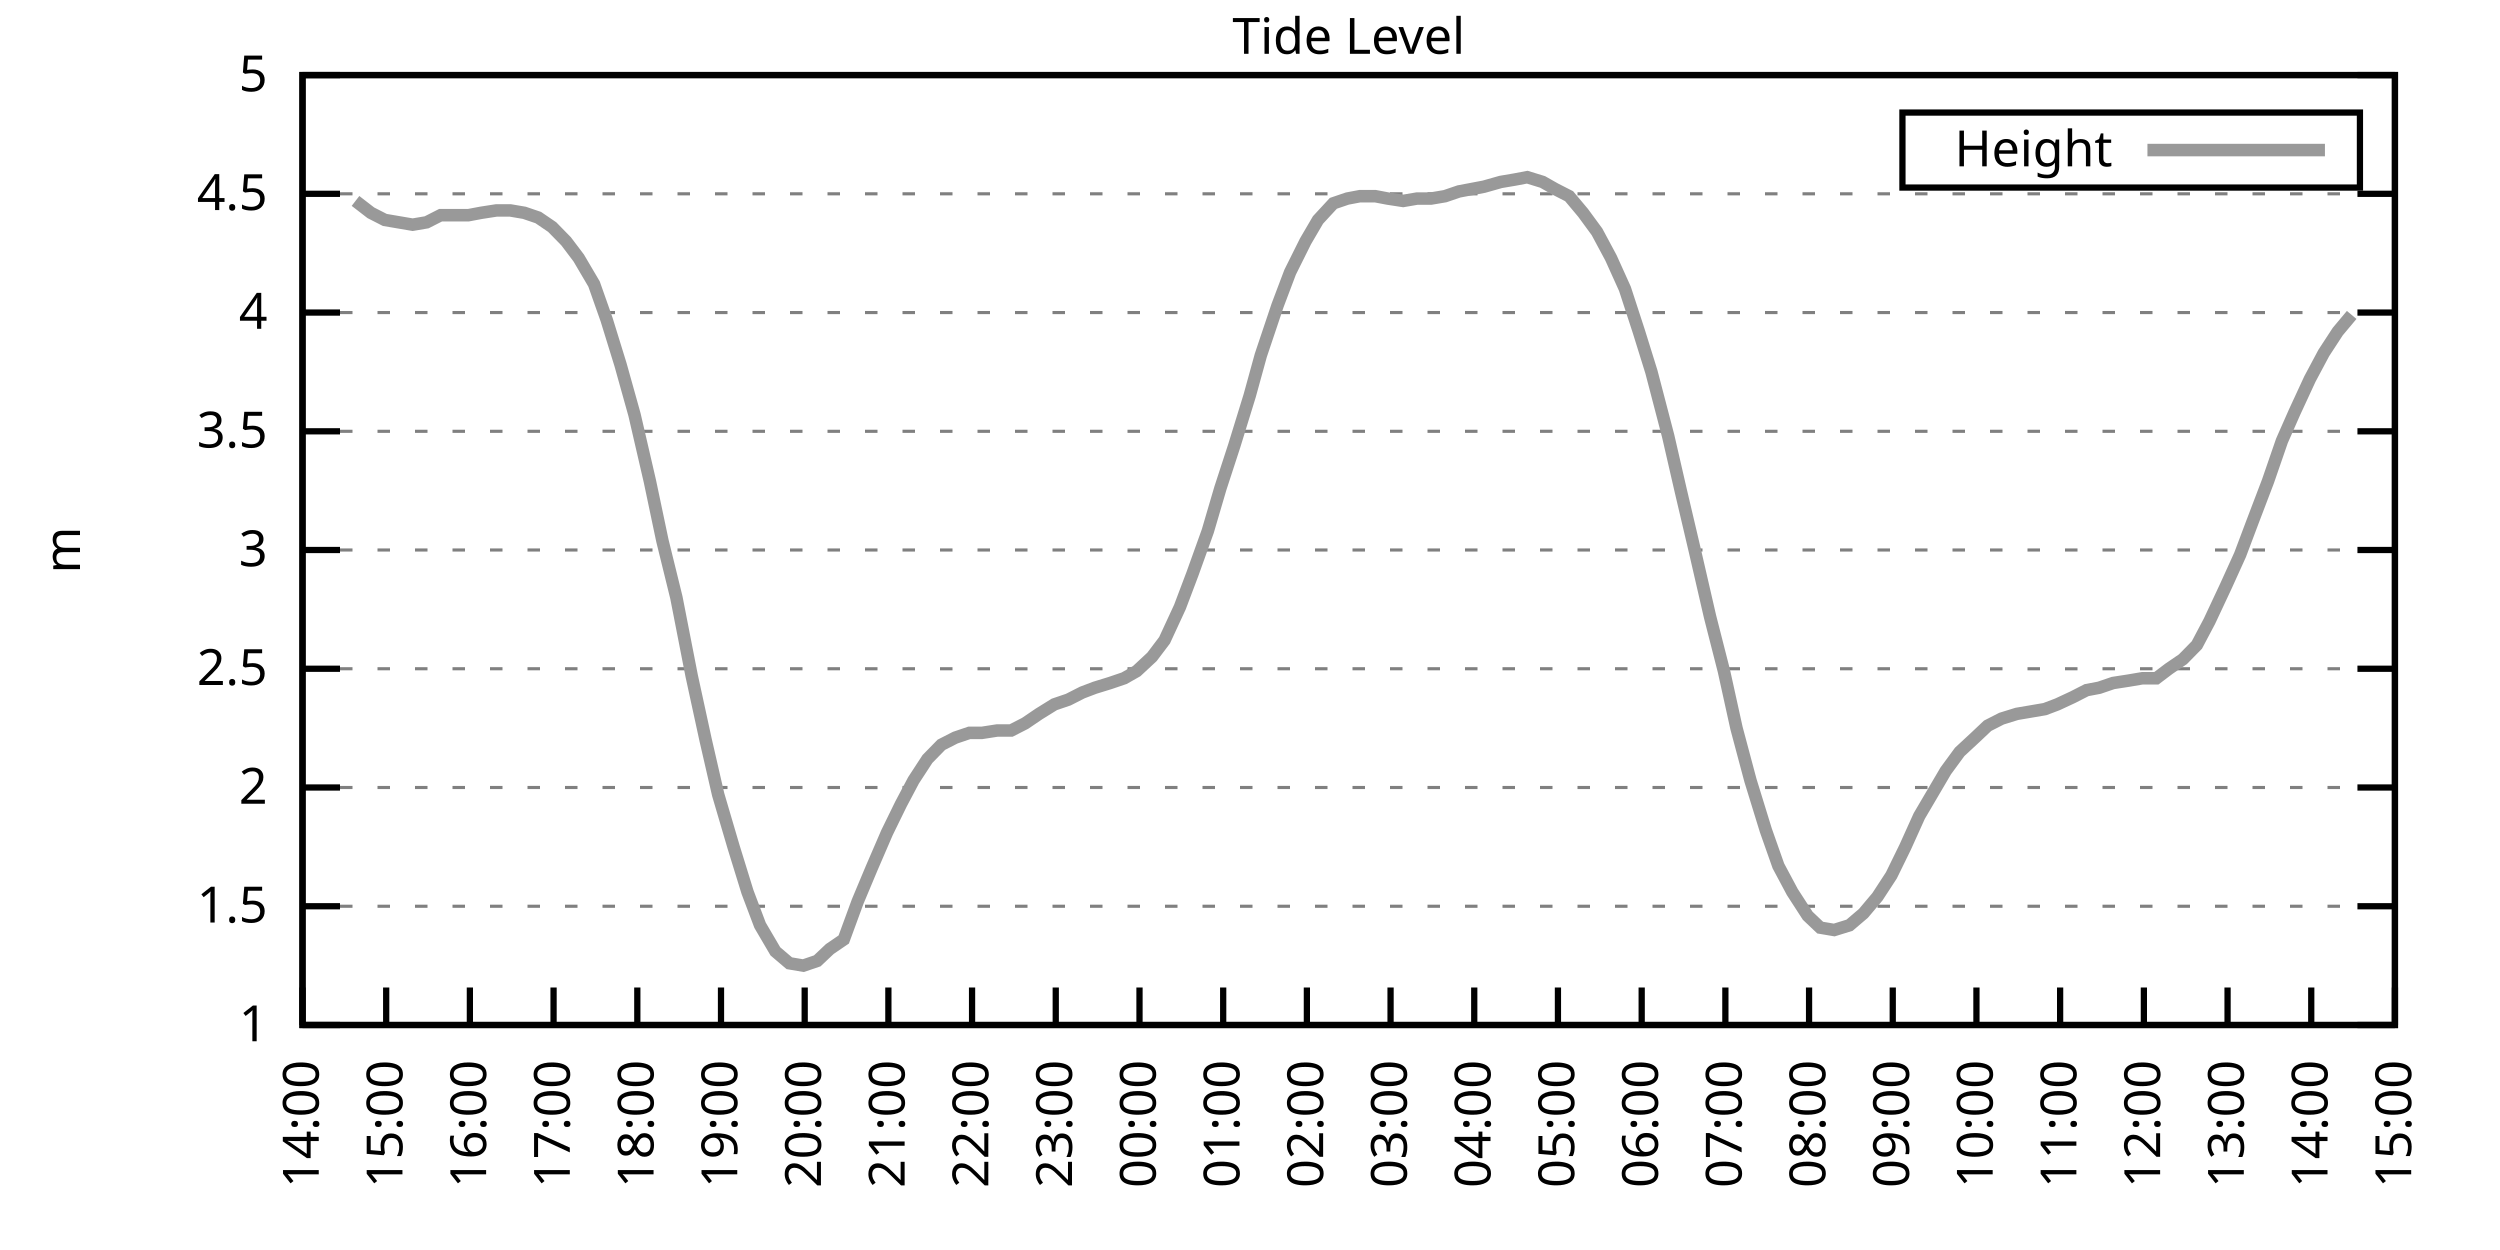
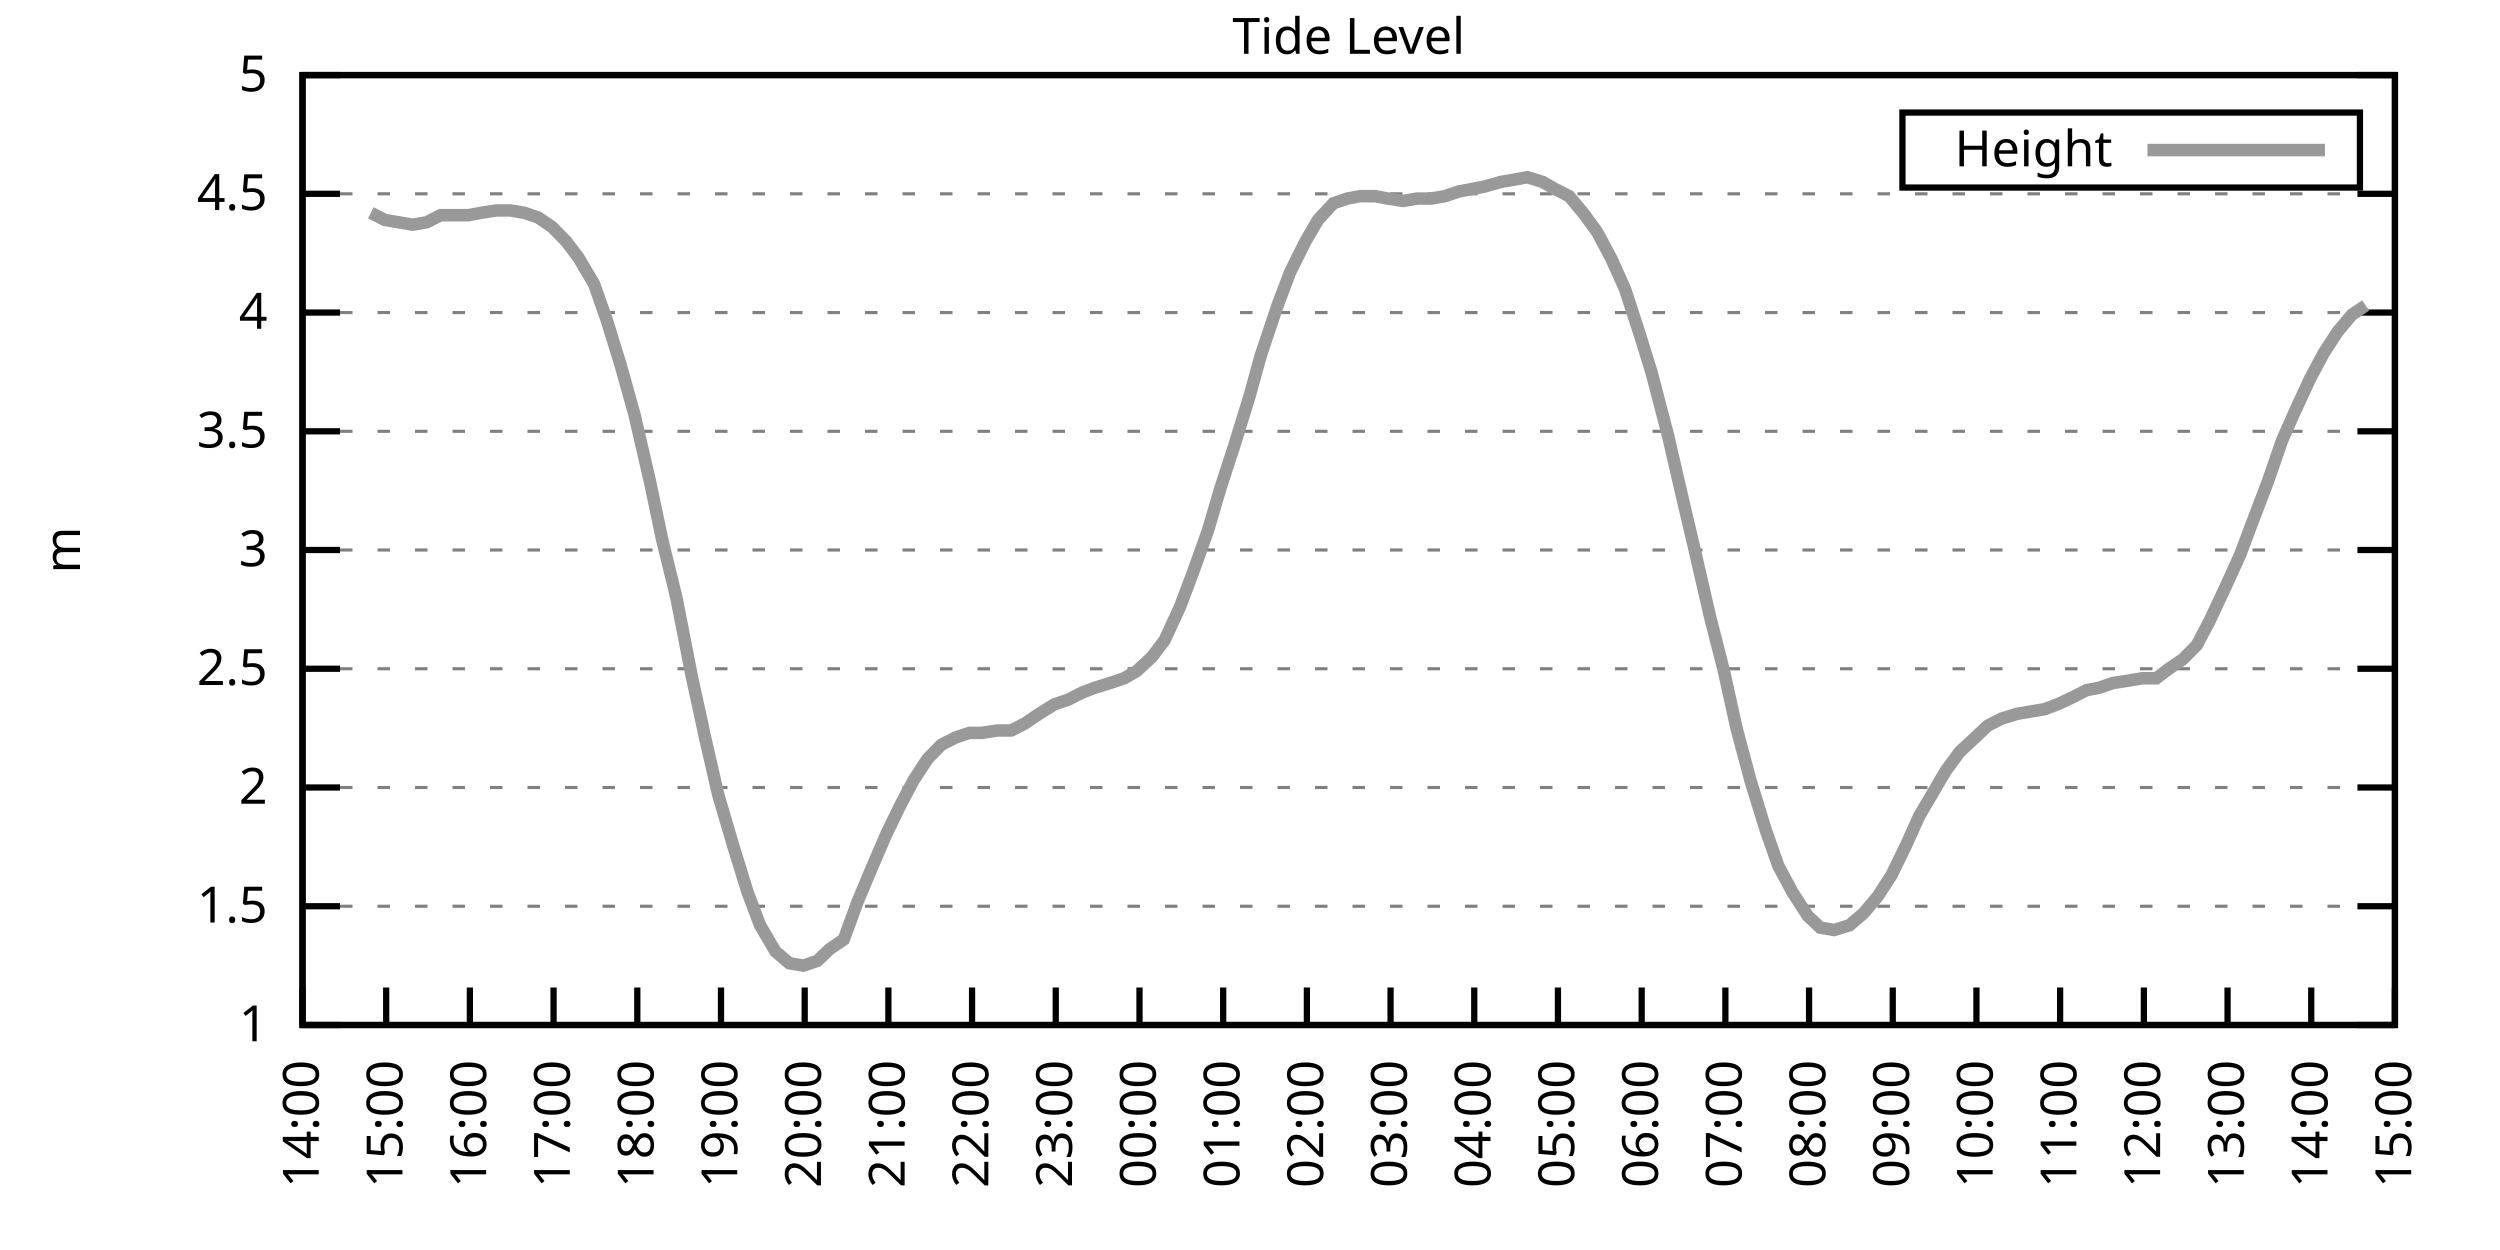
<svg xmlns="http://www.w3.org/2000/svg" xmlns:xlink="http://www.w3.org/1999/xlink" width="400" height="200" viewBox="0 0 400 200">
  <g id="gnuplot_canvas">
    <rect x="0" y="0" width="400" height="200" fill="none" />
    <defs>
      <circle id="gpDot" r="0.5" stroke-width="0.5" stroke="currentColor" />
      <path id="gpPt0" stroke-width="0.333" stroke="currentColor" d="M-1,0 h2 M0,-1 v2" />
      <path id="gpPt1" stroke-width="0.333" stroke="currentColor" d="M-1,-1 L1,1 M1,-1 L-1,1" />
      <path id="gpPt2" stroke-width="0.333" stroke="currentColor" d="M-1,0 L1,0 M0,-1 L0,1 M-1,-1 L1,1 M-1,1 L1,-1" />
      <rect id="gpPt3" stroke-width="0.333" stroke="currentColor" x="-1" y="-1" width="2" height="2" />
      <rect id="gpPt4" stroke-width="0.333" stroke="currentColor" fill="currentColor" x="-1" y="-1" width="2" height="2" />
      <circle id="gpPt5" stroke-width="0.333" stroke="currentColor" cx="0" cy="0" r="1" />
      <use xlink:href="#gpPt5" id="gpPt6" fill="currentColor" stroke="none" />
      <path id="gpPt7" stroke-width="0.333" stroke="currentColor" d="M0,-1.33 L-1.33,0.67 L1.33,0.67 z" />
      <use xlink:href="#gpPt7" id="gpPt8" fill="currentColor" stroke="none" />
      <use xlink:href="#gpPt7" id="gpPt9" stroke="currentColor" transform="rotate(180)" />
      <use xlink:href="#gpPt9" id="gpPt10" fill="currentColor" stroke="none" />
      <use xlink:href="#gpPt3" id="gpPt11" stroke="currentColor" transform="rotate(45)" />
      <use xlink:href="#gpPt11" id="gpPt12" fill="currentColor" stroke="none" />
      <path id="gpPt13" stroke-width="0.333" stroke="currentColor" d="M0,1.330 L1.265,0.411 L0.782,-1.067 L-0.782,-1.076 L-1.265,0.411 z" />
      <use xlink:href="#gpPt13" id="gpPt14" fill="currentColor" stroke="none" />
      <filter id="textbox" filterUnits="objectBoundingBox" x="0" y="0" height="1" width="1">
        <feFlood flood-color="white" flood-opacity="1" result="bgnd" />
        <feComposite in="SourceGraphic" in2="bgnd" operator="atop" />
      </filter>
      <filter id="greybox" filterUnits="objectBoundingBox" x="0" y="0" height="1" width="1">
        <feFlood flood-color="lightgrey" flood-opacity="1" result="grey" />
        <feComposite in="SourceGraphic" in2="grey" operator="atop" />
      </filter>
    </defs>
    <g fill="none" color="white" stroke="currentColor" stroke-width="1.00" stroke-linecap="butt" stroke-linejoin="miter">
</g>
    <g fill="none" color="black" stroke="currentColor" stroke-width="1.00" stroke-linecap="butt" stroke-linejoin="miter">
      <g stroke="none" shape-rendering="crispEdges">
        <polygon fill="rgb(255, 255, 255)" points="48.40,164.00 383.18,164.00 383.18,12.02 48.40,12.02 " />
      </g>
    </g>
    <g fill="none" color="black" stroke="currentColor" stroke-width="1.00" stroke-linecap="butt" stroke-linejoin="miter">
</g>
    <g fill="none" color="black" stroke="black" stroke-width="0.50" stroke-linecap="butt" stroke-linejoin="miter">
</g>
    <g fill="none" color="gray" stroke="currentColor" stroke-width="0.50" stroke-linecap="butt" stroke-linejoin="miter">
      <path stroke="gray" stroke-dasharray="2,4" class="gridline" d="M48.40,164.00 L383.19,164.00  " />
    </g>
    <g fill="none" color="gray" stroke="gray" stroke-width="1.00" stroke-linecap="butt" stroke-linejoin="miter">
</g>
    <g fill="none" color="black" stroke="currentColor" stroke-width="1.00" stroke-linecap="butt" stroke-linejoin="miter">
      <path stroke="black" d="M48.40,164.00 L54.40,164.00 M383.19,164.00 L377.19,164.00  " />
      <g transform="translate(42.80,166.60)" stroke="none" fill="black" font-family="Sans" font-size="8.00" text-anchor="end">
        <text>
          <tspan font-family="Sans"> 1</tspan>
        </text>
      </g>
    </g>
    <g fill="none" color="black" stroke="currentColor" stroke-width="1.00" stroke-linecap="butt" stroke-linejoin="miter">
</g>
    <g fill="none" color="black" stroke="black" stroke-width="0.50" stroke-linecap="butt" stroke-linejoin="miter">
</g>
    <g fill="none" color="gray" stroke="currentColor" stroke-width="0.50" stroke-linecap="butt" stroke-linejoin="miter">
      <path stroke="gray" stroke-dasharray="2,4" class="gridline" d="M48.40,145.00 L383.19,145.00  " />
    </g>
    <g fill="none" color="gray" stroke="gray" stroke-width="1.00" stroke-linecap="butt" stroke-linejoin="miter">
</g>
    <g fill="none" color="black" stroke="currentColor" stroke-width="1.00" stroke-linecap="butt" stroke-linejoin="miter">
      <path stroke="black" d="M48.40,145.00 L54.40,145.00 M383.19,145.00 L377.19,145.00  " />
      <g transform="translate(42.80,147.60)" stroke="none" fill="black" font-family="Sans" font-size="8.00" text-anchor="end">
        <text>
          <tspan font-family="Sans"> 1.5</tspan>
        </text>
      </g>
    </g>
    <g fill="none" color="black" stroke="currentColor" stroke-width="1.00" stroke-linecap="butt" stroke-linejoin="miter">
</g>
    <g fill="none" color="black" stroke="black" stroke-width="0.50" stroke-linecap="butt" stroke-linejoin="miter">
</g>
    <g fill="none" color="gray" stroke="currentColor" stroke-width="0.50" stroke-linecap="butt" stroke-linejoin="miter">
      <path stroke="gray" stroke-dasharray="2,4" class="gridline" d="M48.40,126.00 L383.19,126.00  " />
    </g>
    <g fill="none" color="gray" stroke="gray" stroke-width="1.00" stroke-linecap="butt" stroke-linejoin="miter">
</g>
    <g fill="none" color="black" stroke="currentColor" stroke-width="1.00" stroke-linecap="butt" stroke-linejoin="miter">
      <path stroke="black" d="M48.40,126.00 L54.40,126.00 M383.19,126.00 L377.19,126.00  " />
      <g transform="translate(42.80,128.60)" stroke="none" fill="black" font-family="Sans" font-size="8.00" text-anchor="end">
        <text>
          <tspan font-family="Sans"> 2</tspan>
        </text>
      </g>
    </g>
    <g fill="none" color="black" stroke="currentColor" stroke-width="1.00" stroke-linecap="butt" stroke-linejoin="miter">
</g>
    <g fill="none" color="black" stroke="black" stroke-width="0.50" stroke-linecap="butt" stroke-linejoin="miter">
</g>
    <g fill="none" color="gray" stroke="currentColor" stroke-width="0.50" stroke-linecap="butt" stroke-linejoin="miter">
      <path stroke="gray" stroke-dasharray="2,4" class="gridline" d="M48.40,107.00 L383.19,107.00  " />
    </g>
    <g fill="none" color="gray" stroke="gray" stroke-width="1.00" stroke-linecap="butt" stroke-linejoin="miter">
</g>
    <g fill="none" color="black" stroke="currentColor" stroke-width="1.00" stroke-linecap="butt" stroke-linejoin="miter">
      <path stroke="black" d="M48.40,107.00 L54.40,107.00 M383.19,107.00 L377.19,107.00  " />
      <g transform="translate(42.80,109.60)" stroke="none" fill="black" font-family="Sans" font-size="8.00" text-anchor="end">
        <text>
          <tspan font-family="Sans"> 2.5</tspan>
        </text>
      </g>
    </g>
    <g fill="none" color="black" stroke="currentColor" stroke-width="1.00" stroke-linecap="butt" stroke-linejoin="miter">
</g>
    <g fill="none" color="black" stroke="black" stroke-width="0.50" stroke-linecap="butt" stroke-linejoin="miter">
</g>
    <g fill="none" color="gray" stroke="currentColor" stroke-width="0.50" stroke-linecap="butt" stroke-linejoin="miter">
      <path stroke="gray" stroke-dasharray="2,4" class="gridline" d="M48.40,88.00 L383.19,88.00  " />
    </g>
    <g fill="none" color="gray" stroke="gray" stroke-width="1.00" stroke-linecap="butt" stroke-linejoin="miter">
</g>
    <g fill="none" color="black" stroke="currentColor" stroke-width="1.00" stroke-linecap="butt" stroke-linejoin="miter">
      <path stroke="black" d="M48.40,88.00 L54.40,88.00 M383.19,88.00 L377.19,88.00  " />
      <g transform="translate(42.80,90.60)" stroke="none" fill="black" font-family="Sans" font-size="8.00" text-anchor="end">
        <text>
          <tspan font-family="Sans"> 3</tspan>
        </text>
      </g>
    </g>
    <g fill="none" color="black" stroke="currentColor" stroke-width="1.00" stroke-linecap="butt" stroke-linejoin="miter">
</g>
    <g fill="none" color="black" stroke="black" stroke-width="0.50" stroke-linecap="butt" stroke-linejoin="miter">
</g>
    <g fill="none" color="gray" stroke="currentColor" stroke-width="0.50" stroke-linecap="butt" stroke-linejoin="miter">
      <path stroke="gray" stroke-dasharray="2,4" class="gridline" d="M48.40,69.01 L383.19,69.01  " />
    </g>
    <g fill="none" color="gray" stroke="gray" stroke-width="1.00" stroke-linecap="butt" stroke-linejoin="miter">
</g>
    <g fill="none" color="black" stroke="currentColor" stroke-width="1.00" stroke-linecap="butt" stroke-linejoin="miter">
      <path stroke="black" d="M48.40,69.01 L54.40,69.01 M383.19,69.01 L377.19,69.01  " />
      <g transform="translate(42.80,71.61)" stroke="none" fill="black" font-family="Sans" font-size="8.00" text-anchor="end">
        <text>
          <tspan font-family="Sans"> 3.5</tspan>
        </text>
      </g>
    </g>
    <g fill="none" color="black" stroke="currentColor" stroke-width="1.00" stroke-linecap="butt" stroke-linejoin="miter">
</g>
    <g fill="none" color="black" stroke="black" stroke-width="0.50" stroke-linecap="butt" stroke-linejoin="miter">
</g>
    <g fill="none" color="gray" stroke="currentColor" stroke-width="0.50" stroke-linecap="butt" stroke-linejoin="miter">
      <path stroke="gray" stroke-dasharray="2,4" class="gridline" d="M48.40,50.01 L383.19,50.01  " />
    </g>
    <g fill="none" color="gray" stroke="gray" stroke-width="1.00" stroke-linecap="butt" stroke-linejoin="miter">
</g>
    <g fill="none" color="black" stroke="currentColor" stroke-width="1.00" stroke-linecap="butt" stroke-linejoin="miter">
      <path stroke="black" d="M48.40,50.01 L54.40,50.01 M383.19,50.01 L377.19,50.01  " />
      <g transform="translate(42.80,52.61)" stroke="none" fill="black" font-family="Sans" font-size="8.00" text-anchor="end">
        <text>
          <tspan font-family="Sans"> 4</tspan>
        </text>
      </g>
    </g>
    <g fill="none" color="black" stroke="currentColor" stroke-width="1.00" stroke-linecap="butt" stroke-linejoin="miter">
</g>
    <g fill="none" color="black" stroke="black" stroke-width="0.50" stroke-linecap="butt" stroke-linejoin="miter">
</g>
    <g fill="none" color="gray" stroke="currentColor" stroke-width="0.50" stroke-linecap="butt" stroke-linejoin="miter">
      <path stroke="gray" stroke-dasharray="2,4" class="gridline" d="M48.40,31.01 L383.19,31.01  " />
    </g>
    <g fill="none" color="gray" stroke="gray" stroke-width="1.00" stroke-linecap="butt" stroke-linejoin="miter">
</g>
    <g fill="none" color="black" stroke="currentColor" stroke-width="1.00" stroke-linecap="butt" stroke-linejoin="miter">
      <path stroke="black" d="M48.40,31.01 L54.40,31.01 M383.19,31.01 L377.19,31.01  " />
      <g transform="translate(42.80,33.61)" stroke="none" fill="black" font-family="Sans" font-size="8.00" text-anchor="end">
        <text>
          <tspan font-family="Sans"> 4.5</tspan>
        </text>
      </g>
    </g>
    <g fill="none" color="black" stroke="currentColor" stroke-width="1.00" stroke-linecap="butt" stroke-linejoin="miter">
</g>
    <g fill="none" color="black" stroke="black" stroke-width="0.50" stroke-linecap="butt" stroke-linejoin="miter">
</g>
    <g fill="none" color="gray" stroke="currentColor" stroke-width="0.50" stroke-linecap="butt" stroke-linejoin="miter">
      <path stroke="gray" stroke-dasharray="2,4" class="gridline" d="M48.40,12.01 L383.19,12.01  " />
    </g>
    <g fill="none" color="gray" stroke="gray" stroke-width="1.00" stroke-linecap="butt" stroke-linejoin="miter">
</g>
    <g fill="none" color="black" stroke="currentColor" stroke-width="1.00" stroke-linecap="butt" stroke-linejoin="miter">
      <path stroke="black" d="M48.40,12.01 L54.40,12.01 M383.19,12.01 L377.19,12.01  " />
      <g transform="translate(42.80,14.61)" stroke="none" fill="black" font-family="Sans" font-size="8.00" text-anchor="end">
        <text>
          <tspan font-family="Sans"> 5</tspan>
        </text>
      </g>
    </g>
    <g fill="none" color="black" stroke="currentColor" stroke-width="1.00" stroke-linecap="butt" stroke-linejoin="miter">
      <path stroke="black" d="M48.40,164.00 L48.40,158.00  " />
      <g transform="translate(51.00,169.60) rotate(270.00)" stroke="none" fill="black" font-family="Sans" font-size="8.00" text-anchor="end">
        <text>
          <tspan font-family="Sans">14:00</tspan>
        </text>
      </g>
    </g>
    <g fill="none" color="black" stroke="currentColor" stroke-width="1.00" stroke-linecap="butt" stroke-linejoin="miter">
      <path stroke="black" d="M61.79,164.00 L61.79,158.00  " />
      <g transform="translate(64.39,169.60) rotate(270.00)" stroke="none" fill="black" font-family="Sans" font-size="8.00" text-anchor="end">
        <text>
          <tspan font-family="Sans">15:00</tspan>
        </text>
      </g>
    </g>
    <g fill="none" color="black" stroke="currentColor" stroke-width="1.00" stroke-linecap="butt" stroke-linejoin="miter">
      <path stroke="black" d="M75.18,164.00 L75.18,158.00  " />
      <g transform="translate(77.78,169.60) rotate(270.00)" stroke="none" fill="black" font-family="Sans" font-size="8.00" text-anchor="end">
        <text>
          <tspan font-family="Sans">16:00</tspan>
        </text>
      </g>
    </g>
    <g fill="none" color="black" stroke="currentColor" stroke-width="1.00" stroke-linecap="butt" stroke-linejoin="miter">
      <path stroke="black" d="M88.57,164.00 L88.57,158.00  " />
      <g transform="translate(91.17,169.60) rotate(270.00)" stroke="none" fill="black" font-family="Sans" font-size="8.00" text-anchor="end">
        <text>
          <tspan font-family="Sans">17:00</tspan>
        </text>
      </g>
    </g>
    <g fill="none" color="black" stroke="currentColor" stroke-width="1.00" stroke-linecap="butt" stroke-linejoin="miter">
      <path stroke="black" d="M101.97,164.00 L101.97,158.00  " />
      <g transform="translate(104.57,169.60) rotate(270.00)" stroke="none" fill="black" font-family="Sans" font-size="8.00" text-anchor="end">
        <text>
          <tspan font-family="Sans">18:00</tspan>
        </text>
      </g>
    </g>
    <g fill="none" color="black" stroke="currentColor" stroke-width="1.00" stroke-linecap="butt" stroke-linejoin="miter">
      <path stroke="black" d="M115.36,164.00 L115.36,158.00  " />
      <g transform="translate(117.96,169.60) rotate(270.00)" stroke="none" fill="black" font-family="Sans" font-size="8.00" text-anchor="end">
        <text>
          <tspan font-family="Sans">19:00</tspan>
        </text>
      </g>
    </g>
    <g fill="none" color="black" stroke="currentColor" stroke-width="1.00" stroke-linecap="butt" stroke-linejoin="miter">
      <path stroke="black" d="M128.75,164.00 L128.75,158.00  " />
      <g transform="translate(131.35,169.60) rotate(270.00)" stroke="none" fill="black" font-family="Sans" font-size="8.00" text-anchor="end">
        <text>
          <tspan font-family="Sans">20:00</tspan>
        </text>
      </g>
    </g>
    <g fill="none" color="black" stroke="currentColor" stroke-width="1.00" stroke-linecap="butt" stroke-linejoin="miter">
      <path stroke="black" d="M142.14,164.00 L142.14,158.00  " />
      <g transform="translate(144.74,169.60) rotate(270.00)" stroke="none" fill="black" font-family="Sans" font-size="8.00" text-anchor="end">
        <text>
          <tspan font-family="Sans">21:00</tspan>
        </text>
      </g>
    </g>
    <g fill="none" color="black" stroke="currentColor" stroke-width="1.00" stroke-linecap="butt" stroke-linejoin="miter">
      <path stroke="black" d="M155.53,164.00 L155.53,158.00  " />
      <g transform="translate(158.13,169.60) rotate(270.00)" stroke="none" fill="black" font-family="Sans" font-size="8.00" text-anchor="end">
        <text>
          <tspan font-family="Sans">22:00</tspan>
        </text>
      </g>
    </g>
    <g fill="none" color="black" stroke="currentColor" stroke-width="1.00" stroke-linecap="butt" stroke-linejoin="miter">
      <path stroke="black" d="M168.92,164.00 L168.92,158.00  " />
      <g transform="translate(171.52,169.60) rotate(270.00)" stroke="none" fill="black" font-family="Sans" font-size="8.00" text-anchor="end">
        <text>
          <tspan font-family="Sans">23:00</tspan>
        </text>
      </g>
    </g>
    <g fill="none" color="black" stroke="currentColor" stroke-width="1.00" stroke-linecap="butt" stroke-linejoin="miter">
      <path stroke="black" d="M182.32,164.00 L182.32,158.00  " />
      <g transform="translate(184.92,169.60) rotate(270.00)" stroke="none" fill="black" font-family="Sans" font-size="8.00" text-anchor="end">
        <text>
          <tspan font-family="Sans">00:00</tspan>
        </text>
      </g>
    </g>
    <g fill="none" color="black" stroke="currentColor" stroke-width="1.00" stroke-linecap="butt" stroke-linejoin="miter">
      <path stroke="black" d="M195.71,164.00 L195.71,158.00  " />
      <g transform="translate(198.31,169.60) rotate(270.00)" stroke="none" fill="black" font-family="Sans" font-size="8.00" text-anchor="end">
        <text>
          <tspan font-family="Sans">01:00</tspan>
        </text>
      </g>
    </g>
    <g fill="none" color="black" stroke="currentColor" stroke-width="1.00" stroke-linecap="butt" stroke-linejoin="miter">
      <path stroke="black" d="M209.10,164.00 L209.10,158.00  " />
      <g transform="translate(211.70,169.60) rotate(270.00)" stroke="none" fill="black" font-family="Sans" font-size="8.00" text-anchor="end">
        <text>
          <tspan font-family="Sans">02:00</tspan>
        </text>
      </g>
    </g>
    <g fill="none" color="black" stroke="currentColor" stroke-width="1.00" stroke-linecap="butt" stroke-linejoin="miter">
      <path stroke="black" d="M222.49,164.00 L222.49,158.00  " />
      <g transform="translate(225.09,169.60) rotate(270.00)" stroke="none" fill="black" font-family="Sans" font-size="8.00" text-anchor="end">
        <text>
          <tspan font-family="Sans">03:00</tspan>
        </text>
      </g>
    </g>
    <g fill="none" color="black" stroke="currentColor" stroke-width="1.00" stroke-linecap="butt" stroke-linejoin="miter">
      <path stroke="black" d="M235.88,164.00 L235.88,158.00  " />
      <g transform="translate(238.48,169.60) rotate(270.00)" stroke="none" fill="black" font-family="Sans" font-size="8.00" text-anchor="end">
        <text>
          <tspan font-family="Sans">04:00</tspan>
        </text>
      </g>
    </g>
    <g fill="none" color="black" stroke="currentColor" stroke-width="1.00" stroke-linecap="butt" stroke-linejoin="miter">
      <path stroke="black" d="M249.27,164.00 L249.27,158.00  " />
      <g transform="translate(251.87,169.60) rotate(270.00)" stroke="none" fill="black" font-family="Sans" font-size="8.00" text-anchor="end">
        <text>
          <tspan font-family="Sans">05:00</tspan>
        </text>
      </g>
    </g>
    <g fill="none" color="black" stroke="currentColor" stroke-width="1.00" stroke-linecap="butt" stroke-linejoin="miter">
      <path stroke="black" d="M262.67,164.00 L262.67,158.00  " />
      <g transform="translate(265.27,169.60) rotate(270.00)" stroke="none" fill="black" font-family="Sans" font-size="8.00" text-anchor="end">
        <text>
          <tspan font-family="Sans">06:00</tspan>
        </text>
      </g>
    </g>
    <g fill="none" color="black" stroke="currentColor" stroke-width="1.00" stroke-linecap="butt" stroke-linejoin="miter">
      <path stroke="black" d="M276.06,164.00 L276.06,158.00  " />
      <g transform="translate(278.66,169.60) rotate(270.00)" stroke="none" fill="black" font-family="Sans" font-size="8.00" text-anchor="end">
        <text>
          <tspan font-family="Sans">07:00</tspan>
        </text>
      </g>
    </g>
    <g fill="none" color="black" stroke="currentColor" stroke-width="1.00" stroke-linecap="butt" stroke-linejoin="miter">
      <path stroke="black" d="M289.45,164.00 L289.45,158.00  " />
      <g transform="translate(292.05,169.60) rotate(270.00)" stroke="none" fill="black" font-family="Sans" font-size="8.00" text-anchor="end">
        <text>
          <tspan font-family="Sans">08:00</tspan>
        </text>
      </g>
    </g>
    <g fill="none" color="black" stroke="currentColor" stroke-width="1.00" stroke-linecap="butt" stroke-linejoin="miter">
      <path stroke="black" d="M302.84,164.00 L302.84,158.00  " />
      <g transform="translate(305.44,169.60) rotate(270.00)" stroke="none" fill="black" font-family="Sans" font-size="8.00" text-anchor="end">
        <text>
          <tspan font-family="Sans">09:00</tspan>
        </text>
      </g>
    </g>
    <g fill="none" color="black" stroke="currentColor" stroke-width="1.00" stroke-linecap="butt" stroke-linejoin="miter">
      <path stroke="black" d="M316.23,164.00 L316.23,158.00  " />
      <g transform="translate(318.83,169.60) rotate(270.00)" stroke="none" fill="black" font-family="Sans" font-size="8.00" text-anchor="end">
        <text>
          <tspan font-family="Sans">10:00</tspan>
        </text>
      </g>
    </g>
    <g fill="none" color="black" stroke="currentColor" stroke-width="1.00" stroke-linecap="butt" stroke-linejoin="miter">
      <path stroke="black" d="M329.62,164.00 L329.62,158.00  " />
      <g transform="translate(332.22,169.60) rotate(270.00)" stroke="none" fill="black" font-family="Sans" font-size="8.00" text-anchor="end">
        <text>
          <tspan font-family="Sans">11:00</tspan>
        </text>
      </g>
    </g>
    <g fill="none" color="black" stroke="currentColor" stroke-width="1.00" stroke-linecap="butt" stroke-linejoin="miter">
      <path stroke="black" d="M343.02,164.00 L343.02,158.00  " />
      <g transform="translate(345.62,169.60) rotate(270.00)" stroke="none" fill="black" font-family="Sans" font-size="8.00" text-anchor="end">
        <text>
          <tspan font-family="Sans">12:00</tspan>
        </text>
      </g>
    </g>
    <g fill="none" color="black" stroke="currentColor" stroke-width="1.00" stroke-linecap="butt" stroke-linejoin="miter">
      <path stroke="black" d="M356.41,164.00 L356.41,158.00  " />
      <g transform="translate(359.01,169.60) rotate(270.00)" stroke="none" fill="black" font-family="Sans" font-size="8.00" text-anchor="end">
        <text>
          <tspan font-family="Sans">13:00</tspan>
        </text>
      </g>
    </g>
    <g fill="none" color="black" stroke="currentColor" stroke-width="1.00" stroke-linecap="butt" stroke-linejoin="miter">
      <path stroke="black" d="M369.80,164.00 L369.80,158.00  " />
      <g transform="translate(372.40,169.60) rotate(270.00)" stroke="none" fill="black" font-family="Sans" font-size="8.00" text-anchor="end">
        <text>
          <tspan font-family="Sans">14:00</tspan>
        </text>
      </g>
    </g>
    <g fill="none" color="black" stroke="currentColor" stroke-width="1.00" stroke-linecap="butt" stroke-linejoin="miter">
      <path stroke="black" d="M383.19,164.00 L383.19,158.00  " />
      <g transform="translate(385.79,169.60) rotate(270.00)" stroke="none" fill="black" font-family="Sans" font-size="8.00" text-anchor="end">
        <text>
          <tspan font-family="Sans">15:00</tspan>
        </text>
      </g>
    </g>
    <g fill="none" color="black" stroke="currentColor" stroke-width="1.00" stroke-linecap="butt" stroke-linejoin="miter">
</g>
    <g fill="none" color="black" stroke="currentColor" stroke-width="1.00" stroke-linecap="butt" stroke-linejoin="miter">
      <path stroke="black" d="M48.40,12.01 L48.40,164.00 L383.19,164.00 L383.19,12.01 L48.40,12.01 Z  " />
    </g>
    <g fill="none" color="black" stroke="currentColor" stroke-width="1.00" stroke-linecap="butt" stroke-linejoin="miter">
</g>
    <g fill="none" color="black" stroke="currentColor" stroke-width="1.00" stroke-linecap="butt" stroke-linejoin="miter">
      <path stroke="black" d="M304.39,30.01 L304.39,18.01 L377.59,18.01 L377.59,30.01 L304.39,30.01 Z  " />
    </g>
    <g id="Tide_level_plot_1">
      <g fill="none" color="white" stroke="black" stroke-width="2.00" stroke-linecap="butt" stroke-linejoin="miter">
</g>
      <g fill="none" color="black" stroke="currentColor" stroke-width="2.00" stroke-linecap="butt" stroke-linejoin="miter">
        <g transform="translate(337.99,26.61)" stroke="none" fill="black" font-family="Sans" font-size="8.00" text-anchor="end">
          <text>
            <tspan font-family="Sans">Height</tspan>
          </text>
        </g>
      </g>
      <g fill="none" color="black" stroke="currentColor" stroke-width="2.00" stroke-linecap="butt" stroke-linejoin="miter">
-         <path stroke="rgb(153, 153, 153)" d="M343.59,24.01 L371.99,24.01 M56.88,32.15 L59.34,34.05 L61.57,35.19 L63.80,35.57 L66.03,35.95 L68.26,35.57   L70.50,34.43 L72.73,34.43 L74.96,34.43 L76.97,34.05 L79.42,33.67 L81.66,33.67 L83.89,34.05 L86.12,34.81   L88.35,36.33 L90.58,38.61 L92.59,41.27 L95.05,45.45 L97.06,51.15 L99.29,58.37 L101.52,66.35 L103.98,76.99   L105.98,86.49 L108.22,95.60 L110.67,108.14 L112.90,118.40 L114.91,127.14 L117.37,135.50 L119.60,142.72 L121.61,148.04   L124.06,152.22 L126.29,154.12 L128.53,154.50 L130.76,153.74 L132.77,151.84 L135.00,150.32 L137.23,144.24 L139.46,138.92   L141.92,133.22 L144.15,128.66 L146.16,124.86 L148.39,121.44 L150.62,119.16 L152.85,118.02 L155.09,117.26 L157.10,117.26   L159.55,116.88 L161.78,116.88 L164.01,115.74 L166.25,114.22 L168.70,112.70 L170.93,111.94 L173.17,110.80 L175.17,110.04   L177.63,109.28 L179.86,108.52 L181.87,107.38 L184.32,105.10 L186.33,102.44 L188.79,97.12 L190.80,91.80 L193.25,84.97   L195.26,78.13 L197.49,71.29 L199.95,63.31 L201.73,56.85 L204.41,48.87 L206.42,43.55 L208.88,38.61 L210.88,35.19   L213.34,32.53 L215.57,31.77 L217.58,31.39 L220.04,31.39 L222.04,31.77 L224.50,32.15 L226.73,31.77 L228.96,31.77   L231.20,31.39 L233.43,30.63 L235.44,30.25 L237.44,29.87 L240.12,29.11 L242.36,28.73 L244.36,28.35 L246.82,29.11   L248.83,30.25 L251.06,31.39 L253.29,34.05 L255.52,37.09 L257.76,41.27 L259.99,46.21 L262.22,53.05 L264.23,59.51   L266.91,69.77 L268.92,78.51 L271.15,88.00 L273.60,98.64 L275.83,107.38 L277.84,116.50 L280.07,124.86 L282.53,132.84   L284.54,138.54 L286.77,142.72 L289.23,146.52 L291.23,148.42 L293.47,148.80 L295.92,148.04 L298.15,146.14 L300.39,143.48   L302.62,140.06 L304.85,135.50 L307.08,130.56 L309.09,127.14 L311.32,123.34 L313.55,120.30 L316.01,118.02 L318.02,116.12   L320.25,114.98 L322.70,114.22 L324.94,113.84 L327.17,113.46 L329.18,112.70 L331.63,111.56 L333.86,110.42 L335.87,110.04   L338.10,109.28 L340.56,108.90 L342.79,108.52 L345.02,108.52 L347.03,107.00 L349.26,105.48 L351.50,103.20 L353.51,99.40   L356.18,93.70 L358.42,88.76 L360.42,83.45 L362.88,76.99 L365.11,70.53 L367.12,65.97 L369.58,60.65 L371.81,56.47   L374.04,53.05 L376.27,50.39  " />
+         <path stroke="rgb(153, 153, 153)" d="M343.59,24.01 L371.99,24.01 M59.34,34.05 L61.57,35.19 L63.80,35.57 L66.03,35.95 L68.26,35.57 L70.50,34.43   L72.73,34.43 L74.96,34.43 L76.97,34.05 L79.42,33.67 L81.66,33.67 L83.89,34.05 L86.12,34.81 L88.35,36.33   L90.58,38.61 L92.59,41.27 L95.05,45.45 L97.06,51.15 L99.29,58.37 L101.52,66.35 L103.98,76.99 L105.98,86.49   L108.22,95.60 L110.67,108.14 L112.90,118.40 L114.91,127.14 L117.37,135.50 L119.60,142.72 L121.61,148.04 L124.06,152.22   L126.29,154.12 L128.53,154.50 L130.76,153.74 L132.77,151.84 L135.00,150.32 L137.23,144.24 L139.46,138.92 L141.92,133.22   L144.15,128.66 L146.16,124.86 L148.39,121.44 L150.62,119.16 L152.85,118.02 L155.09,117.26 L157.10,117.26 L159.55,116.88   L161.78,116.88 L164.01,115.74 L166.25,114.22 L168.70,112.70 L170.93,111.94 L173.17,110.80 L175.17,110.04 L177.63,109.28   L179.86,108.52 L181.87,107.38 L184.32,105.10 L186.33,102.44 L188.79,97.12 L190.80,91.80 L193.25,84.97 L195.26,78.13   L197.49,71.29 L199.95,63.31 L201.73,56.85 L204.41,48.87 L206.42,43.55 L208.88,38.61 L210.88,35.19 L213.34,32.53   L215.57,31.77 L217.58,31.39 L220.04,31.39 L222.04,31.77 L224.50,32.15 L226.73,31.77 L228.96,31.77 L231.20,31.39   L233.43,30.63 L235.44,30.25 L237.44,29.87 L240.12,29.11 L242.36,28.73 L244.36,28.35 L246.82,29.11 L248.83,30.25   L251.06,31.39 L253.29,34.05 L255.52,37.09 L257.76,41.27 L259.99,46.21 L262.22,53.05 L264.23,59.51 L266.91,69.77   L268.92,78.51 L271.15,88.00 L273.60,98.64 L275.83,107.38 L277.84,116.50 L280.07,124.86 L282.53,132.84 L284.54,138.54   L286.77,142.72 L289.23,146.52 L291.23,148.42 L293.47,148.80 L295.92,148.04 L298.15,146.14 L300.39,143.48 L302.62,140.06   L304.85,135.50 L307.08,130.56 L309.09,127.14 L311.32,123.34 L313.55,120.30 L316.01,118.02 L318.02,116.12 L320.25,114.98   L322.70,114.22 L324.94,113.84 L327.17,113.46 L329.18,112.70 L331.63,111.56 L333.86,110.42 L335.87,110.04 L338.10,109.28   L340.56,108.90 L342.79,108.52 L345.02,108.52 L347.03,107.00 L349.26,105.48 L351.50,103.20 L353.51,99.40 L356.18,93.70   L358.42,88.76 L360.42,83.45 L362.88,76.99 L365.11,70.53 L367.12,65.97 L369.58,60.65 L371.81,56.47 L374.04,53.05   L376.27,50.39 L378.50,48.87  " />
      </g>
    </g>
    <g fill="none" color="black" stroke="currentColor" stroke-width="2.00" stroke-linecap="butt" stroke-linejoin="miter">
</g>
    <g fill="none" color="black" stroke="black" stroke-width="1.00" stroke-linecap="butt" stroke-linejoin="miter">
</g>
    <g fill="none" color="black" stroke="currentColor" stroke-width="1.00" stroke-linecap="butt" stroke-linejoin="miter">
      <path stroke="black" d="M48.40,12.01 L48.40,164.00 L383.19,164.00 L383.19,12.01 L48.40,12.01 Z  " />
      <g transform="translate(12.80,88.01) rotate(270.00)" stroke="none" fill="black" font-family="Sans" font-size="8.00" text-anchor="middle">
        <text>
          <tspan font-family="Sans">m</tspan>
        </text>
      </g>
    </g>
    <g fill="none" color="black" stroke="currentColor" stroke-width="1.00" stroke-linecap="butt" stroke-linejoin="miter">
</g>
    <g fill="none" color="black" stroke="currentColor" stroke-width="1.00" stroke-linecap="butt" stroke-linejoin="miter">
      <g transform="translate(215.79,8.61)" stroke="none" fill="black" font-family="Sans" font-size="8.00" text-anchor="middle">
        <text>
          <tspan font-family="Sans">Tide Level</tspan>
        </text>
      </g>
    </g>
    <g fill="none" color="black" stroke="currentColor" stroke-width="1.00" stroke-linecap="butt" stroke-linejoin="miter">
</g>
  </g>
</svg>
